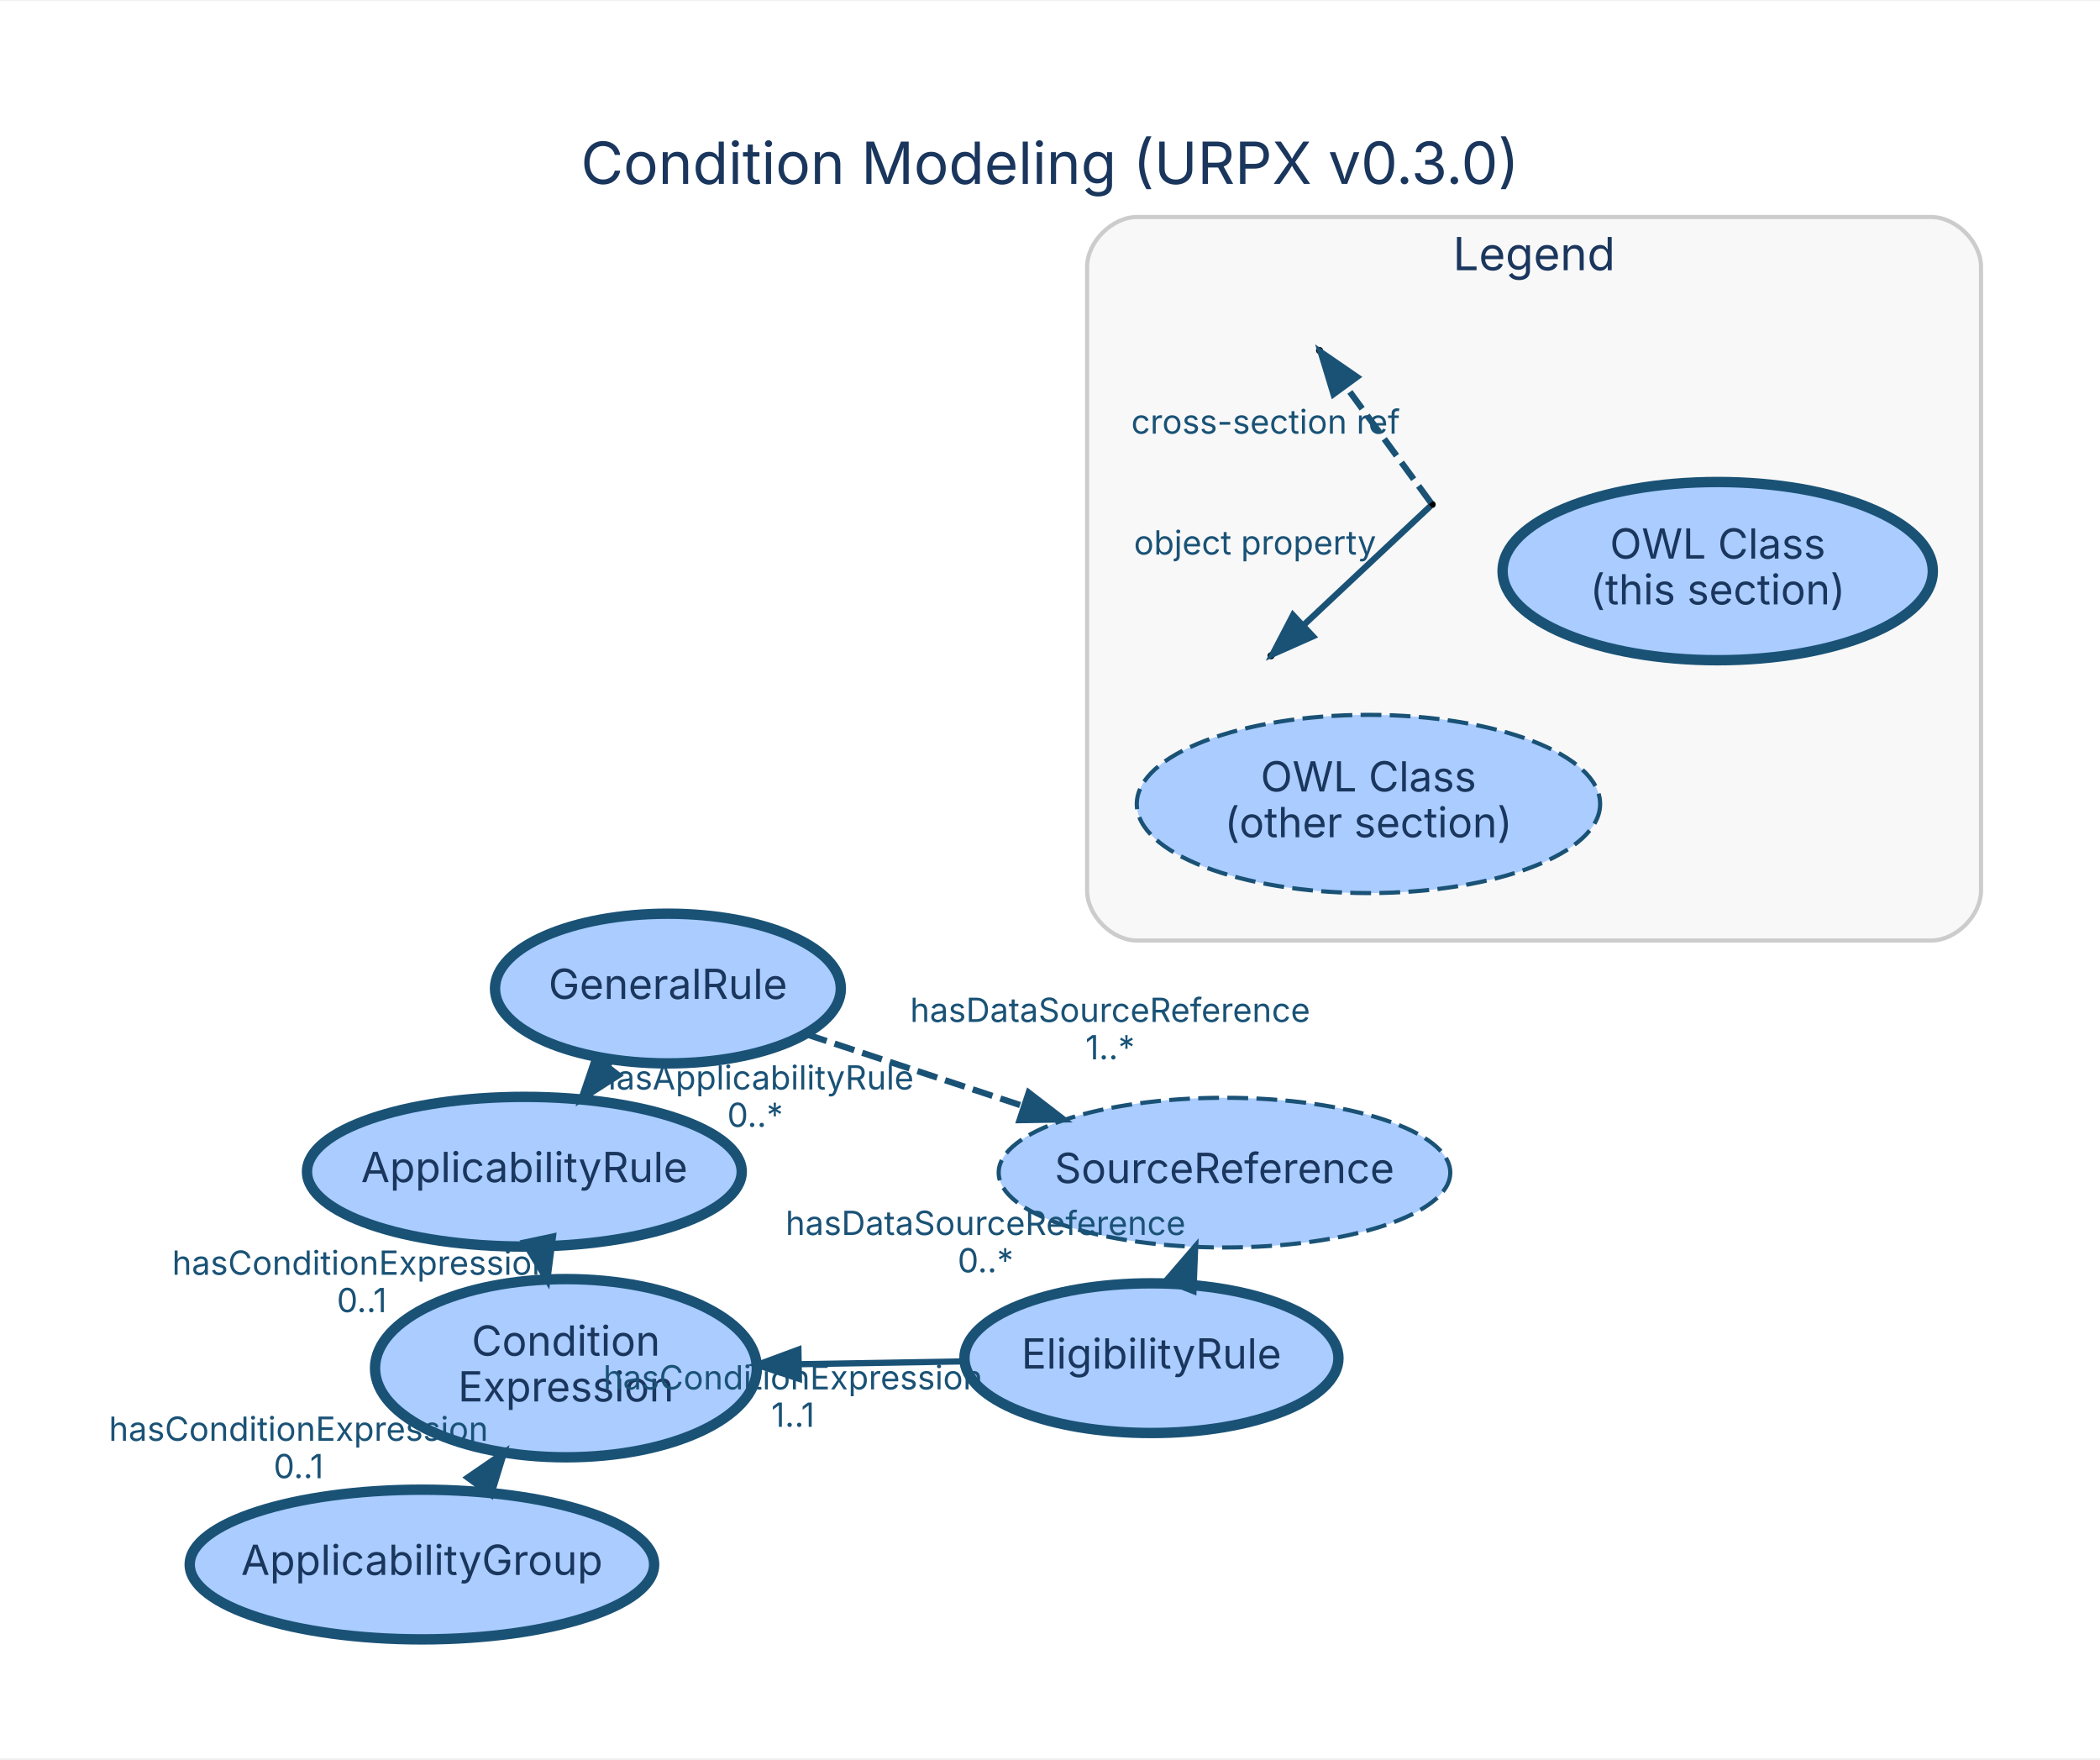
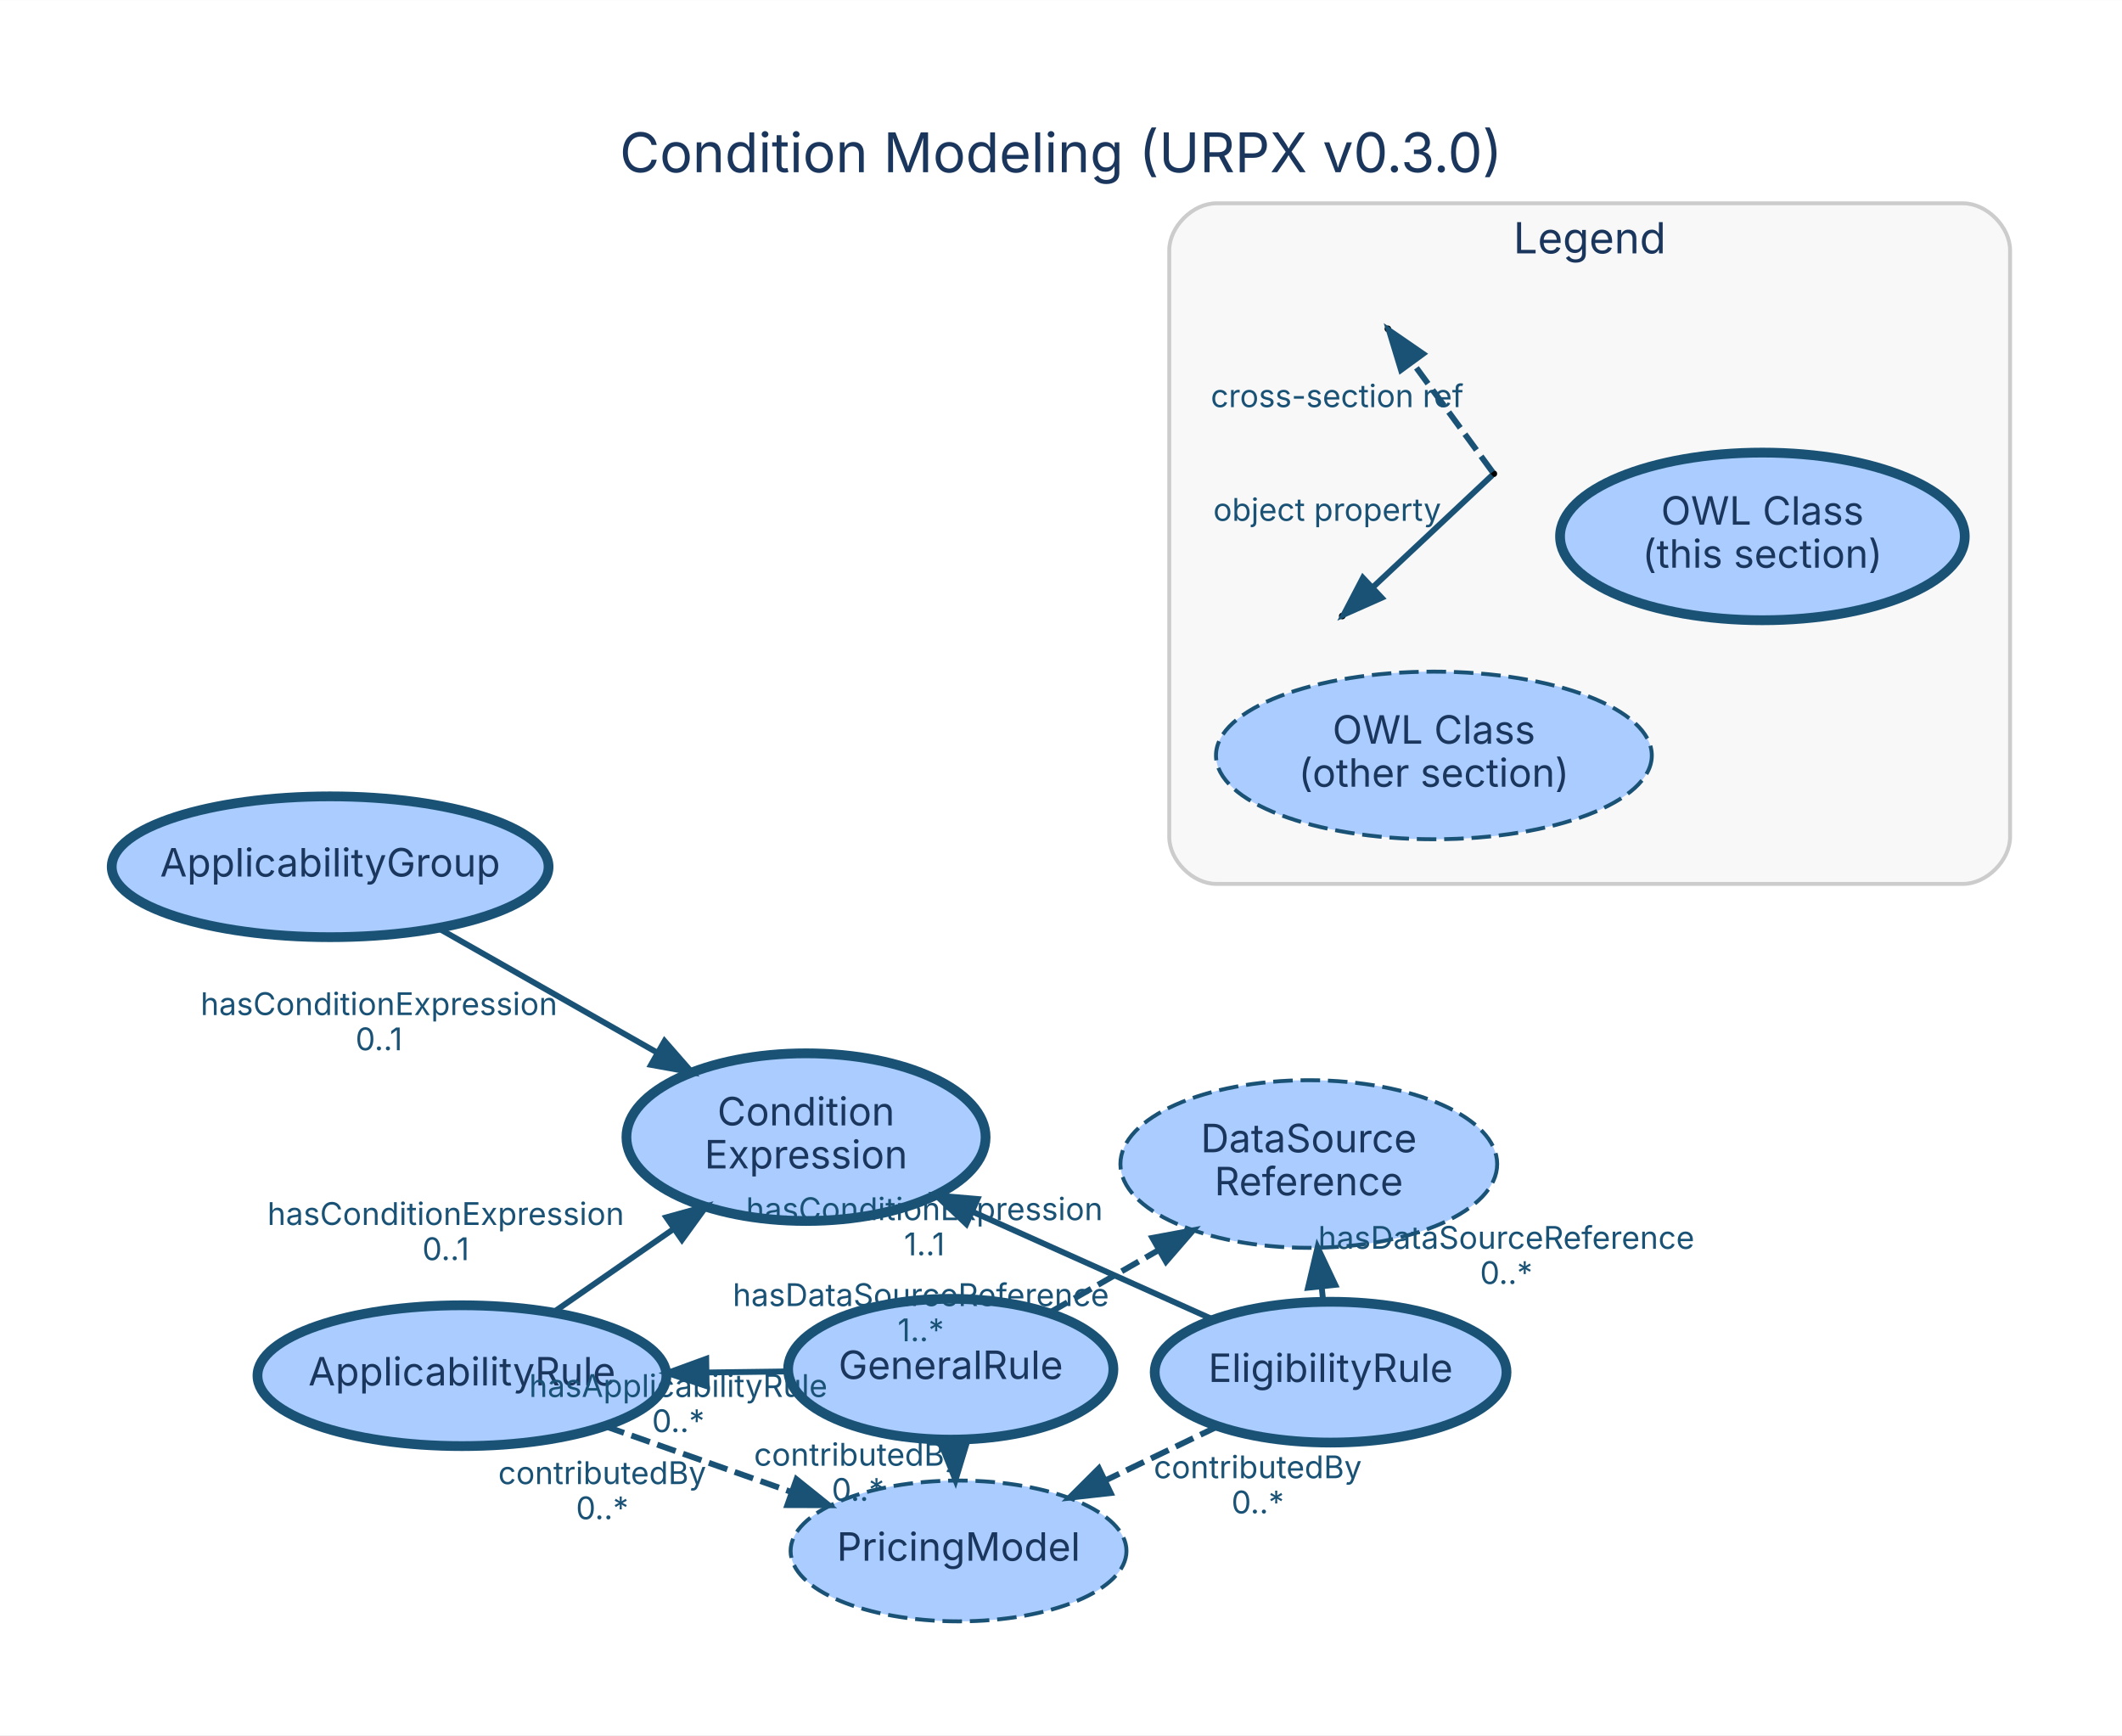
- <svg xmlns="http://www.w3.org/2000/svg" width="505pt" height="423pt" viewBox="0.00 0.00 505.09 422.60">
-   <g id="graph0" class="graph" transform="scale(1 1) rotate(0) translate(45.29 393.8)">
-     <polygon fill="white" stroke="transparent" points="-45.29,28.8 -45.29,-393.8 459.8,-393.8 459.8,28.8 -45.29,28.8" />
-     <text text-anchor="middle" x="207.26" y="-349.8" font-family="Inter, Helvetica, Arial, sans-serif" font-size="14.00" fill="#1a365d">Condition Modeling (URPX v0.3.0)</text>
+ <svg xmlns="http://www.w3.org/2000/svg" width="543pt" height="444pt" viewBox="0.00 0.00 542.60 443.60">
+   <g id="graph0" class="graph" transform="scale(1 1) rotate(0) translate(28.8 414.8)">
+     <polygon fill="white" stroke="transparent" points="-28.8,28.8 -28.8,-414.8 513.8,-414.8 513.8,28.8 -28.8,28.8" />
+     <text text-anchor="middle" x="242.5" y="-370.8" font-family="Inter, Helvetica, Arial, sans-serif" font-size="14.00" fill="#1a365d">Condition Modeling (URPX v0.3.0)</text>
    <g id="clust1" class="cluster">
-       <path fill="#f8f8f8" stroke="#cccccc" d="M228.18,-167.85C228.18,-167.85 419.18,-167.85 419.18,-167.85 425.18,-167.85 431.18,-173.85 431.18,-179.85 431.18,-179.85 431.18,-329.85 431.18,-329.85 431.18,-335.85 425.18,-341.85 419.18,-341.85 419.18,-341.85 228.18,-341.85 228.18,-341.85 222.18,-341.85 216.18,-335.85 216.18,-329.85 216.18,-329.85 216.18,-179.85 216.18,-179.85 216.18,-173.85 222.18,-167.85 228.18,-167.85" />
-       <text text-anchor="middle" x="323.68" y="-329.05" font-family="Inter, Helvetica, Arial, sans-serif" font-size="11.00" fill="#1a365d">Legend</text>
+       <path fill="#f8f8f8" stroke="#cccccc" d="M282.18,-188.85C282.18,-188.85 473.18,-188.85 473.18,-188.85 479.18,-188.85 485.18,-194.85 485.18,-200.85 485.18,-200.85 485.18,-350.85 485.18,-350.85 485.18,-356.85 479.18,-362.85 473.18,-362.85 473.18,-362.85 282.18,-362.85 282.18,-362.85 276.18,-362.85 270.18,-356.85 270.18,-350.85 270.18,-350.85 270.18,-200.85 270.18,-200.85 270.18,-194.85 276.18,-188.85 282.18,-188.85" />
+       <text text-anchor="middle" x="377.68" y="-350.05" font-family="Inter, Helvetica, Arial, sans-serif" font-size="11.00" fill="#1a365d">Legend</text>
    </g>
    <g id="node1" class="node">
-       <ellipse fill="#aaccff" stroke="#1a5276" stroke-width="2.5" cx="231.65" cy="-67.41" rx="44.98" ry="18" />
-       <text text-anchor="middle" x="231.65" y="-64.91" font-family="Inter, Helvetica, Arial, sans-serif" font-size="10.00" fill="#1a365d">EligibilityRule</text>
+       <ellipse fill="#aaccff" stroke="#1a5276" stroke-width="2.5" cx="311.44" cy="-64.01" rx="44.98" ry="18" />
+       <text text-anchor="middle" x="311.44" y="-61.51" font-family="Inter, Helvetica, Arial, sans-serif" font-size="10.00" fill="#1a365d">EligibilityRule</text>
    </g>
    <g id="node4" class="node">
-       <ellipse fill="#aaccff" stroke="#1a5276" stroke-width="2.5" cx="90.83" cy="-65" rx="45.92" ry="21.43" />
-       <text text-anchor="middle" x="90.83" y="-68" font-family="Inter, Helvetica, Arial, sans-serif" font-size="10.00" fill="#1a365d">Condition</text>
-       <text text-anchor="middle" x="90.83" y="-57" font-family="Inter, Helvetica, Arial, sans-serif" font-size="10.00" fill="#1a365d">Expression</text>
+       <ellipse fill="#aaccff" stroke="#1a5276" stroke-width="2.5" cx="177.3" cy="-124.1" rx="45.92" ry="21.43" />
+       <text text-anchor="middle" x="177.3" y="-127.1" font-family="Inter, Helvetica, Arial, sans-serif" font-size="10.00" fill="#1a365d">Condition</text>
+       <text text-anchor="middle" x="177.3" y="-116.1" font-family="Inter, Helvetica, Arial, sans-serif" font-size="10.00" fill="#1a365d">Expression</text>
+     </g>
+     <g id="edge2" class="edge">
+       <path fill="none" stroke="#1a5276" stroke-width="1.5" d="M281.34,-77.5C263.2,-85.62 239.81,-96.1 219.81,-105.06" />
+       <polygon fill="#1a5276" stroke="#1a5276" stroke-width="1.5" points="218.29,-101.9 210.6,-109.18 221.15,-108.29 218.29,-101.9" />
+       <text text-anchor="middle" x="207.57" y="-102.88" font-family="Inter, Helvetica, Arial, sans-serif" font-size="8.00" fill="#1a5276">hasConditionExpression</text>
+       <text text-anchor="middle" x="207.57" y="-93.88" font-family="Inter, Helvetica, Arial, sans-serif" font-size="8.00" fill="#1a5276">1..1</text>
+     </g>
+     <g id="node6" class="node">
+       <ellipse fill="#aaccff" stroke="#1a5276" stroke-dasharray="5,2" cx="305.86" cy="-117.23" rx="48.17" ry="21.43" />
+       <text text-anchor="middle" x="305.86" y="-120.23" font-family="Inter, Helvetica, Arial, sans-serif" font-size="10.00" fill="#1a365d">DataSource</text>
+       <text text-anchor="middle" x="305.86" y="-109.23" font-family="Inter, Helvetica, Arial, sans-serif" font-size="10.00" fill="#1a365d">Reference</text>
+     </g>
+     <g id="edge3" class="edge">
+       <path fill="none" stroke="#1a5276" stroke-width="1.5" stroke-dasharray="5,2" d="M309.55,-82.03C309.42,-83.29 309.29,-84.57 309.15,-85.87" />
+       <polygon fill="#1a5276" stroke="#1a5276" stroke-width="1.5" points="305.66,-85.61 308.1,-95.92 312.62,-86.34 305.66,-85.61" />
+       <text text-anchor="middle" x="356.35" y="-95.55" font-family="Inter, Helvetica, Arial, sans-serif" font-size="8.00" fill="#1a5276">hasDataSourceReference</text>
+       <text text-anchor="middle" x="356.35" y="-86.55" font-family="Inter, Helvetica, Arial, sans-serif" font-size="8.00" fill="#1a5276">0..*</text>
+     </g>
+     <g id="node7" class="node">
+       <ellipse fill="#aaccff" stroke="#1a5276" stroke-dasharray="5,2" cx="216.3" cy="-18.3" rx="42.94" ry="18" />
+       <text text-anchor="middle" x="216.3" y="-15.8" font-family="Inter, Helvetica, Arial, sans-serif" font-size="10.00" fill="#1a365d">PricingModel</text>
    </g>
    <g id="edge1" class="edge">
-       <path fill="none" stroke="#1a5276" stroke-width="1.5" d="M186.71,-66.64C174.13,-66.43 160.3,-66.19 147.16,-65.96" />
-       <polygon fill="#1a5276" stroke="#1a5276" stroke-width="1.5" points="146.86,-62.46 136.8,-65.79 146.74,-69.46 146.86,-62.46" />
-       <text text-anchor="middle" x="145.43" y="-59.9" font-family="Inter, Helvetica, Arial, sans-serif" font-size="8.00" fill="#1a5276">hasConditionExpression</text>
-       <text text-anchor="middle" x="145.43" y="-50.9" font-family="Inter, Helvetica, Arial, sans-serif" font-size="8.00" fill="#1a5276">1..1</text>
-     </g>
-     <g id="node6" class="node">
-       <ellipse fill="#aaccff" stroke="#1a5276" stroke-dasharray="5,2" cx="249.22" cy="-112.03" rx="54.31" ry="18" />
-       <text text-anchor="middle" x="249.22" y="-109.53" font-family="Inter, Helvetica, Arial, sans-serif" font-size="10.00" fill="#1a365d">SourceReference</text>
-     </g>
-     <g id="edge2" class="edge">
-       <path fill="none" stroke="#1a5276" stroke-width="1.5" stroke-dasharray="5,2" d="M238.69,-85.3C238.73,-85.39 238.76,-85.49 238.8,-85.58" />
-       <polygon fill="#1a5276" stroke="#1a5276" stroke-width="1.5" points="235.25,-86.11 242.17,-94.14 241.76,-83.55 235.25,-86.11" />
-       <text text-anchor="middle" x="191.75" y="-97.04" font-family="Inter, Helvetica, Arial, sans-serif" font-size="8.00" fill="#1a5276">hasDataSourceReference</text>
-       <text text-anchor="middle" x="191.75" y="-88.04" font-family="Inter, Helvetica, Arial, sans-serif" font-size="8.00" fill="#1a5276">0..*</text>
+       <path fill="none" stroke="#1a5276" stroke-width="1.5" stroke-dasharray="5,2" d="M282.64,-50.17C273.61,-45.84 263.52,-40.98 253.98,-36.4" />
+       <polygon fill="#1a5276" stroke="#1a5276" stroke-width="1.5" points="255.21,-33.11 244.68,-31.93 252.18,-39.42 255.21,-33.11" />
+       <text text-anchor="middle" x="292.81" y="-36.89" font-family="Inter, Helvetica, Arial, sans-serif" font-size="8.00" fill="#1a5276">contributedBy</text>
+       <text text-anchor="middle" x="292.81" y="-27.89" font-family="Inter, Helvetica, Arial, sans-serif" font-size="8.00" fill="#1a5276">0..*</text>
    </g>
    <g id="node2" class="node">
-       <ellipse fill="#aaccff" stroke="#1a5276" stroke-width="2.5" cx="80.83" cy="-112.25" rx="52.28" ry="18" />
-       <text text-anchor="middle" x="80.83" y="-109.75" font-family="Inter, Helvetica, Arial, sans-serif" font-size="10.00" fill="#1a365d">ApplicabilityRule</text>
+       <ellipse fill="#aaccff" stroke="#1a5276" stroke-width="2.5" cx="89.32" cy="-63.11" rx="52.28" ry="18" />
+       <text text-anchor="middle" x="89.32" y="-60.61" font-family="Inter, Helvetica, Arial, sans-serif" font-size="10.00" fill="#1a365d">ApplicabilityRule</text>
    </g>
-     <g id="edge3" class="edge">
-       <path fill="none" stroke="#1a5276" stroke-width="1.5" d="M84.67,-94.12C84.71,-93.96 84.74,-93.79 84.77,-93.63" />
-       <polygon fill="#1a5276" stroke="#1a5276" stroke-width="1.5" points="87.71,-96.67 86.35,-86.16 80.86,-95.22 87.71,-96.67" />
-       <text text-anchor="middle" x="41.72" y="-87.47" font-family="Inter, Helvetica, Arial, sans-serif" font-size="8.00" fill="#1a5276">hasConditionExpression</text>
-       <text text-anchor="middle" x="41.72" y="-78.47" font-family="Inter, Helvetica, Arial, sans-serif" font-size="8.00" fill="#1a5276">0..1</text>
+     <g id="edge5" class="edge">
+       <path fill="none" stroke="#1a5276" stroke-width="1.5" d="M112.89,-79.45C122.28,-85.96 133.26,-93.57 143.46,-100.64" />
+       <polygon fill="#1a5276" stroke="#1a5276" stroke-width="1.5" points="141.59,-103.6 151.8,-106.42 145.58,-97.85 141.59,-103.6" />
+       <text text-anchor="middle" x="85.18" y="-101.65" font-family="Inter, Helvetica, Arial, sans-serif" font-size="8.00" fill="#1a5276">hasConditionExpression</text>
+       <text text-anchor="middle" x="85.18" y="-92.65" font-family="Inter, Helvetica, Arial, sans-serif" font-size="8.00" fill="#1a5276">0..1</text>
+     </g>
+     <g id="edge4" class="edge">
+       <path fill="none" stroke="#1a5276" stroke-width="1.5" stroke-dasharray="5,2" d="M126.05,-50.15C140.83,-44.93 157.98,-38.88 173.33,-33.46" />
+       <polygon fill="#1a5276" stroke="#1a5276" stroke-width="1.5" points="174.86,-36.63 183.12,-30 172.53,-30.03 174.86,-36.63" />
+       <text text-anchor="middle" x="125.19" y="-35.4" font-family="Inter, Helvetica, Arial, sans-serif" font-size="8.00" fill="#1a5276">contributedBy</text>
+       <text text-anchor="middle" x="125.19" y="-26.4" font-family="Inter, Helvetica, Arial, sans-serif" font-size="8.00" fill="#1a5276">0..*</text>
    </g>
    <g id="node3" class="node">
-       <ellipse fill="#aaccff" stroke="#1a5276" stroke-width="2.5" cx="56.19" cy="-17.78" rx="55.85" ry="18" />
-       <text text-anchor="middle" x="56.19" y="-15.28" font-family="Inter, Helvetica, Arial, sans-serif" font-size="10.00" fill="#1a365d">ApplicabilityGroup</text>
+       <ellipse fill="#aaccff" stroke="#1a5276" stroke-width="2.5" cx="55.62" cy="-193.23" rx="55.85" ry="18" />
+       <text text-anchor="middle" x="55.62" y="-190.73" font-family="Inter, Helvetica, Arial, sans-serif" font-size="10.00" fill="#1a365d">ApplicabilityGroup</text>
    </g>
-     <g id="edge4" class="edge">
-       <path fill="none" stroke="#1a5276" stroke-width="1.5" d="M69.09,-35.36C69.37,-35.74 69.65,-36.12 69.93,-36.51" />
-       <polygon fill="#1a5276" stroke="#1a5276" stroke-width="1.5" points="67.2,-38.7 75.94,-44.7 72.84,-34.56 67.2,-38.7" />
-       <text text-anchor="middle" x="26.51" y="-47.54" font-family="Inter, Helvetica, Arial, sans-serif" font-size="8.00" fill="#1a5276">hasConditionExpression</text>
-       <text text-anchor="middle" x="26.51" y="-38.54" font-family="Inter, Helvetica, Arial, sans-serif" font-size="8.00" fill="#1a5276">0..1</text>
+     <g id="edge6" class="edge">
+       <path fill="none" stroke="#1a5276" stroke-width="1.5" d="M83.23,-177.54C99.71,-168.18 120.88,-156.15 138.96,-145.88" />
+       <polygon fill="#1a5276" stroke="#1a5276" stroke-width="1.5" points="141.13,-148.67 148.1,-140.69 137.67,-142.58 141.13,-148.67" />
+       <text text-anchor="middle" x="68.1" y="-155.31" font-family="Inter, Helvetica, Arial, sans-serif" font-size="8.00" fill="#1a5276">hasConditionExpression</text>
+       <text text-anchor="middle" x="68.1" y="-146.31" font-family="Inter, Helvetica, Arial, sans-serif" font-size="8.00" fill="#1a5276">0..1</text>
    </g>
    <g id="node5" class="node">
-       <ellipse fill="#aaccff" stroke="#1a5276" stroke-width="2.5" cx="115.36" cy="-156.3" rx="41.59" ry="18" />
-       <text text-anchor="middle" x="115.36" y="-153.8" font-family="Inter, Helvetica, Arial, sans-serif" font-size="10.00" fill="#1a365d">GeneralRule</text>
+       <ellipse fill="#aaccff" stroke="#1a5276" stroke-width="2.5" cx="214.31" cy="-64.76" rx="41.59" ry="18" />
+       <text text-anchor="middle" x="214.31" y="-62.26" font-family="Inter, Helvetica, Arial, sans-serif" font-size="10.00" fill="#1a365d">GeneralRule</text>
    </g>
-     <g id="edge5" class="edge">
-       <path fill="none" stroke="#1a5276" stroke-width="1.5" d="M101.91,-139.15C101.54,-138.66 101.15,-138.18 100.77,-137.69" />
-       <polygon fill="#1a5276" stroke="#1a5276" stroke-width="1.5" points="103.45,-135.44 94.53,-129.72 97.94,-139.75 103.45,-135.44" />
-       <text text-anchor="middle" x="136.34" y="-132.02" font-family="Inter, Helvetica, Arial, sans-serif" font-size="8.00" fill="#1a5276">hasApplicabilityRule</text>
-       <text text-anchor="middle" x="136.34" y="-123.02" font-family="Inter, Helvetica, Arial, sans-serif" font-size="8.00" fill="#1a5276">0..*</text>
+     <g id="edge8" class="edge">
+       <path fill="none" stroke="#1a5276" stroke-width="1.5" d="M172.34,-64.2C165.76,-64.12 158.85,-64.02 151.93,-63.93" />
+       <polygon fill="#1a5276" stroke="#1a5276" stroke-width="1.5" points="151.88,-60.43 141.83,-63.8 151.78,-67.43 151.88,-60.43" />
+       <text text-anchor="middle" x="144.63" y="-57.67" font-family="Inter, Helvetica, Arial, sans-serif" font-size="8.00" fill="#1a5276">hasApplicabilityRule</text>
+       <text text-anchor="middle" x="144.63" y="-48.67" font-family="Inter, Helvetica, Arial, sans-serif" font-size="8.00" fill="#1a5276">0..*</text>
    </g>
-     <g id="edge6" class="edge">
-       <path fill="none" stroke="#1a5276" stroke-width="1.5" stroke-dasharray="5,2" d="M148.79,-145.25C164.46,-140.07 183.42,-133.79 200.63,-128.1" />
-       <polygon fill="#1a5276" stroke="#1a5276" stroke-width="1.5" points="202.13,-131.29 210.52,-124.83 199.93,-124.65 202.13,-131.29" />
-       <text text-anchor="middle" x="221.71" y="-148.27" font-family="Inter, Helvetica, Arial, sans-serif" font-size="8.00" fill="#1a5276">hasDataSourceReference</text>
-       <text text-anchor="middle" x="221.71" y="-139.27" font-family="Inter, Helvetica, Arial, sans-serif" font-size="8.00" fill="#1a5276">1..*</text>
+     <g id="edge9" class="edge">
+       <path fill="none" stroke="#1a5276" stroke-width="1.5" stroke-dasharray="5,2" d="M239.81,-79.37C248.39,-84.29 258.16,-89.89 267.51,-95.25" />
+       <polygon fill="#1a5276" stroke="#1a5276" stroke-width="1.5" points="265.87,-98.34 276.29,-100.28 269.35,-92.27 265.87,-98.34" />
+       <text text-anchor="middle" x="206.66" y="-80.91" font-family="Inter, Helvetica, Arial, sans-serif" font-size="8.00" fill="#1a5276">hasDataSourceReference</text>
+       <text text-anchor="middle" x="206.66" y="-71.91" font-family="Inter, Helvetica, Arial, sans-serif" font-size="8.00" fill="#1a5276">1..*</text>
    </g>
-     <g id="node7" class="node">
-       <ellipse fill="#aaccff" stroke="#1a5276" stroke-width="2.5" cx="367.85" cy="-256.69" rx="51.74" ry="21.43" />
-       <text text-anchor="middle" x="367.85" y="-259.69" font-family="Inter, Helvetica, Arial, sans-serif" font-size="10.00" fill="#1a365d">OWL Class</text>
-       <text text-anchor="middle" x="367.85" y="-248.69" font-family="Inter, Helvetica, Arial, sans-serif" font-size="10.00" fill="#1a365d">(this section)</text>
+     <g id="edge7" class="edge">
+       <path fill="none" stroke="#1a5276" stroke-width="1.5" stroke-dasharray="5,2" d="M215.08,-46.66C215.09,-46.55 215.09,-46.45 215.1,-46.34" />
+       <polygon fill="#1a5276" stroke="#1a5276" stroke-width="1.5" points="218.59,-46.56 215.52,-36.42 211.6,-46.26 218.59,-46.56" />
+       <text text-anchor="middle" x="190.59" y="-40.1" font-family="Inter, Helvetica, Arial, sans-serif" font-size="8.00" fill="#1a5276">contributedBy</text>
+       <text text-anchor="middle" x="190.59" y="-31.1" font-family="Inter, Helvetica, Arial, sans-serif" font-size="8.00" fill="#1a5276">0..*</text>
    </g>
    <g id="node8" class="node">
-       <ellipse fill="#aaccff" stroke="#1a5276" stroke-dasharray="5,2" cx="283.85" cy="-200.69" rx="55.72" ry="21.43" />
-       <text text-anchor="middle" x="283.85" y="-203.69" font-family="Inter, Helvetica, Arial, sans-serif" font-size="10.00" fill="#1a365d">OWL Class</text>
-       <text text-anchor="middle" x="283.85" y="-192.69" font-family="Inter, Helvetica, Arial, sans-serif" font-size="10.00" fill="#1a365d">(other section)</text>
+       <ellipse fill="#aaccff" stroke="#1a5276" stroke-width="2.5" cx="421.85" cy="-277.69" rx="51.74" ry="21.43" />
+       <text text-anchor="middle" x="421.85" y="-280.69" font-family="Inter, Helvetica, Arial, sans-serif" font-size="10.00" fill="#1a365d">OWL Class</text>
+       <text text-anchor="middle" x="421.85" y="-269.69" font-family="Inter, Helvetica, Arial, sans-serif" font-size="10.00" fill="#1a365d">(this section)</text>
    </g>
    <g id="node9" class="node">
-       <ellipse fill="black" stroke="black" cx="299.17" cy="-272.72" rx="0.36" ry="0.36" />
+       <ellipse fill="#aaccff" stroke="#1a5276" stroke-dasharray="5,2" cx="337.85" cy="-221.69" rx="55.72" ry="21.43" />
+       <text text-anchor="middle" x="337.85" y="-224.69" font-family="Inter, Helvetica, Arial, sans-serif" font-size="10.00" fill="#1a365d">OWL Class</text>
+       <text text-anchor="middle" x="337.85" y="-213.69" font-family="Inter, Helvetica, Arial, sans-serif" font-size="10.00" fill="#1a365d">(other section)</text>
    </g>
    <g id="node10" class="node">
-       <ellipse fill="black" stroke="black" cx="260.42" cy="-236.34" rx="0.36" ry="0.36" />
-     </g>
-     <g id="edge7" class="edge">
-       <path fill="none" stroke="#1a5276" stroke-width="1.5" d="M298.73,-272.31C295.8,-269.56 278.75,-253.55 268.4,-243.84" />
-       <polygon fill="#1a5276" stroke="#1a5276" stroke-width="1.5" points="270.49,-241 260.8,-236.7 265.7,-246.1 270.49,-241" />
-       <text text-anchor="middle" x="256.57" y="-260.68" font-family="Inter, Helvetica, Arial, sans-serif" font-size="8.00" fill="#1a5276">object property</text>
+       <ellipse fill="black" stroke="black" cx="353.17" cy="-293.72" rx="0.36" ry="0.36" />
    </g>
    <g id="node11" class="node">
-       <ellipse fill="black" stroke="black" cx="272.09" cy="-309.75" rx="0.36" ry="0.36" />
+       <ellipse fill="black" stroke="black" cx="314.42" cy="-257.34" rx="0.36" ry="0.36" />
    </g>
-     <g id="edge8" class="edge">
-       <path fill="none" stroke="#1a5276" stroke-width="1.5" stroke-dasharray="5,2" d="M298.86,-273.14C296.88,-275.85 285.65,-291.21 278.38,-301.16" />
-       <polygon fill="#1a5276" stroke="#1a5276" stroke-width="1.5" points="275.44,-299.25 272.36,-309.39 281.09,-303.38 275.44,-299.25" />
-       <text text-anchor="middle" x="259.12" y="-289.75" font-family="Inter, Helvetica, Arial, sans-serif" font-size="8.00" fill="#1a5276">cross-section ref</text>
+     <g id="edge10" class="edge">
+       <path fill="none" stroke="#1a5276" stroke-width="1.5" d="M352.73,-293.31C349.8,-290.56 332.75,-274.55 322.4,-264.84" />
+       <polygon fill="#1a5276" stroke="#1a5276" stroke-width="1.5" points="324.49,-262 314.8,-257.7 319.7,-267.1 324.49,-262" />
+       <text text-anchor="middle" x="310.57" y="-281.68" font-family="Inter, Helvetica, Arial, sans-serif" font-size="8.00" fill="#1a5276">object property</text>
+     </g>
+     <g id="node12" class="node">
+       <ellipse fill="black" stroke="black" cx="326.09" cy="-330.75" rx="0.36" ry="0.36" />
+     </g>
+     <g id="edge11" class="edge">
+       <path fill="none" stroke="#1a5276" stroke-width="1.5" stroke-dasharray="5,2" d="M352.86,-294.14C350.88,-296.85 339.65,-312.21 332.38,-322.16" />
+       <polygon fill="#1a5276" stroke="#1a5276" stroke-width="1.5" points="329.44,-320.25 326.36,-330.39 335.09,-324.38 329.44,-320.25" />
+       <text text-anchor="middle" x="313.12" y="-310.75" font-family="Inter, Helvetica, Arial, sans-serif" font-size="8.00" fill="#1a5276">cross-section ref</text>
    </g>
  </g>
</svg>
